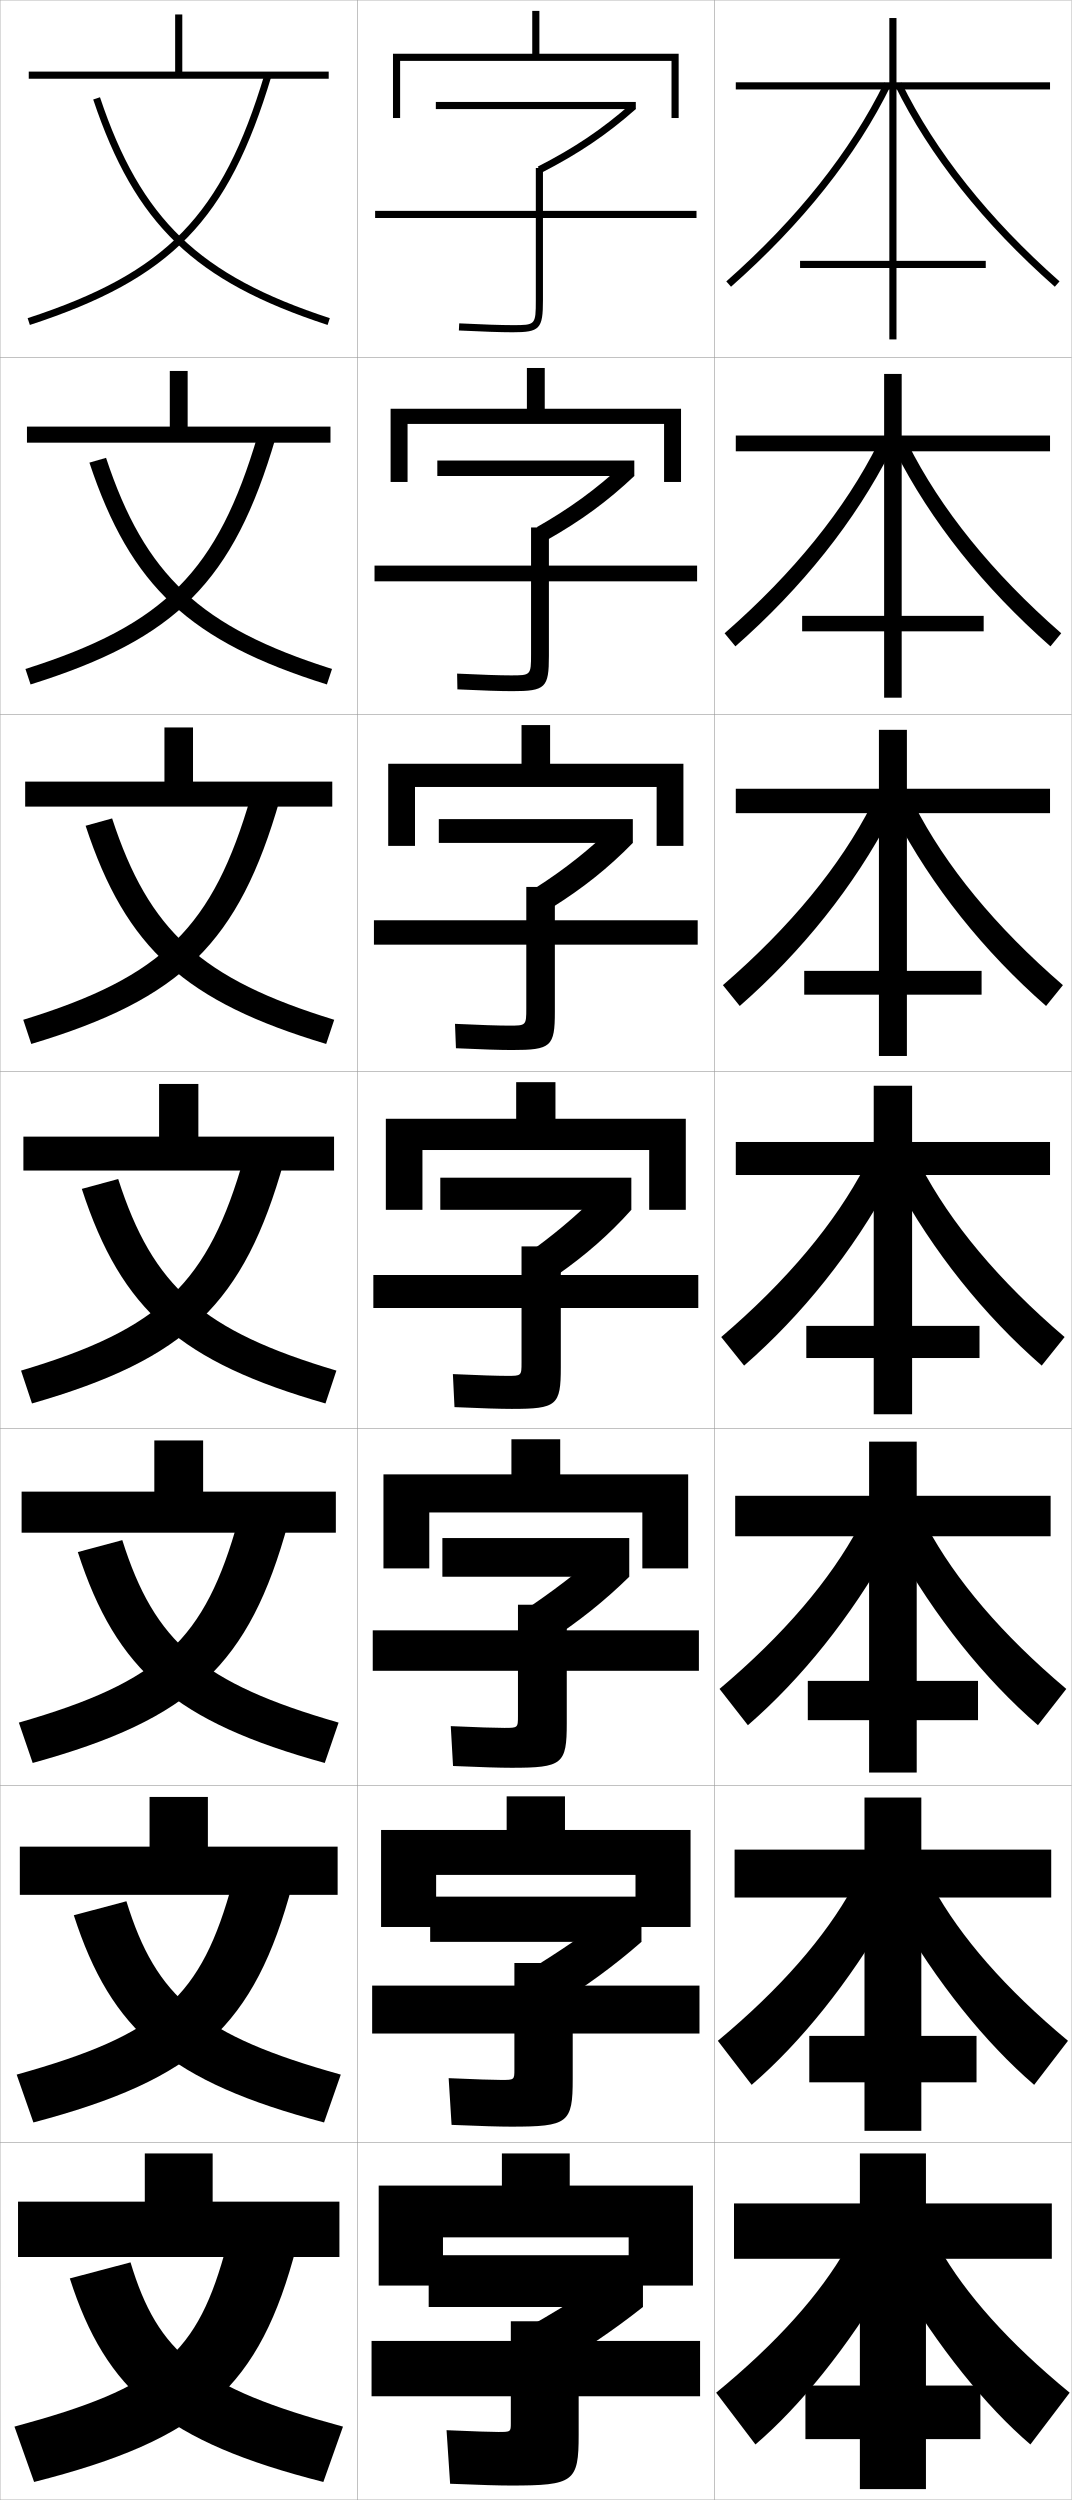
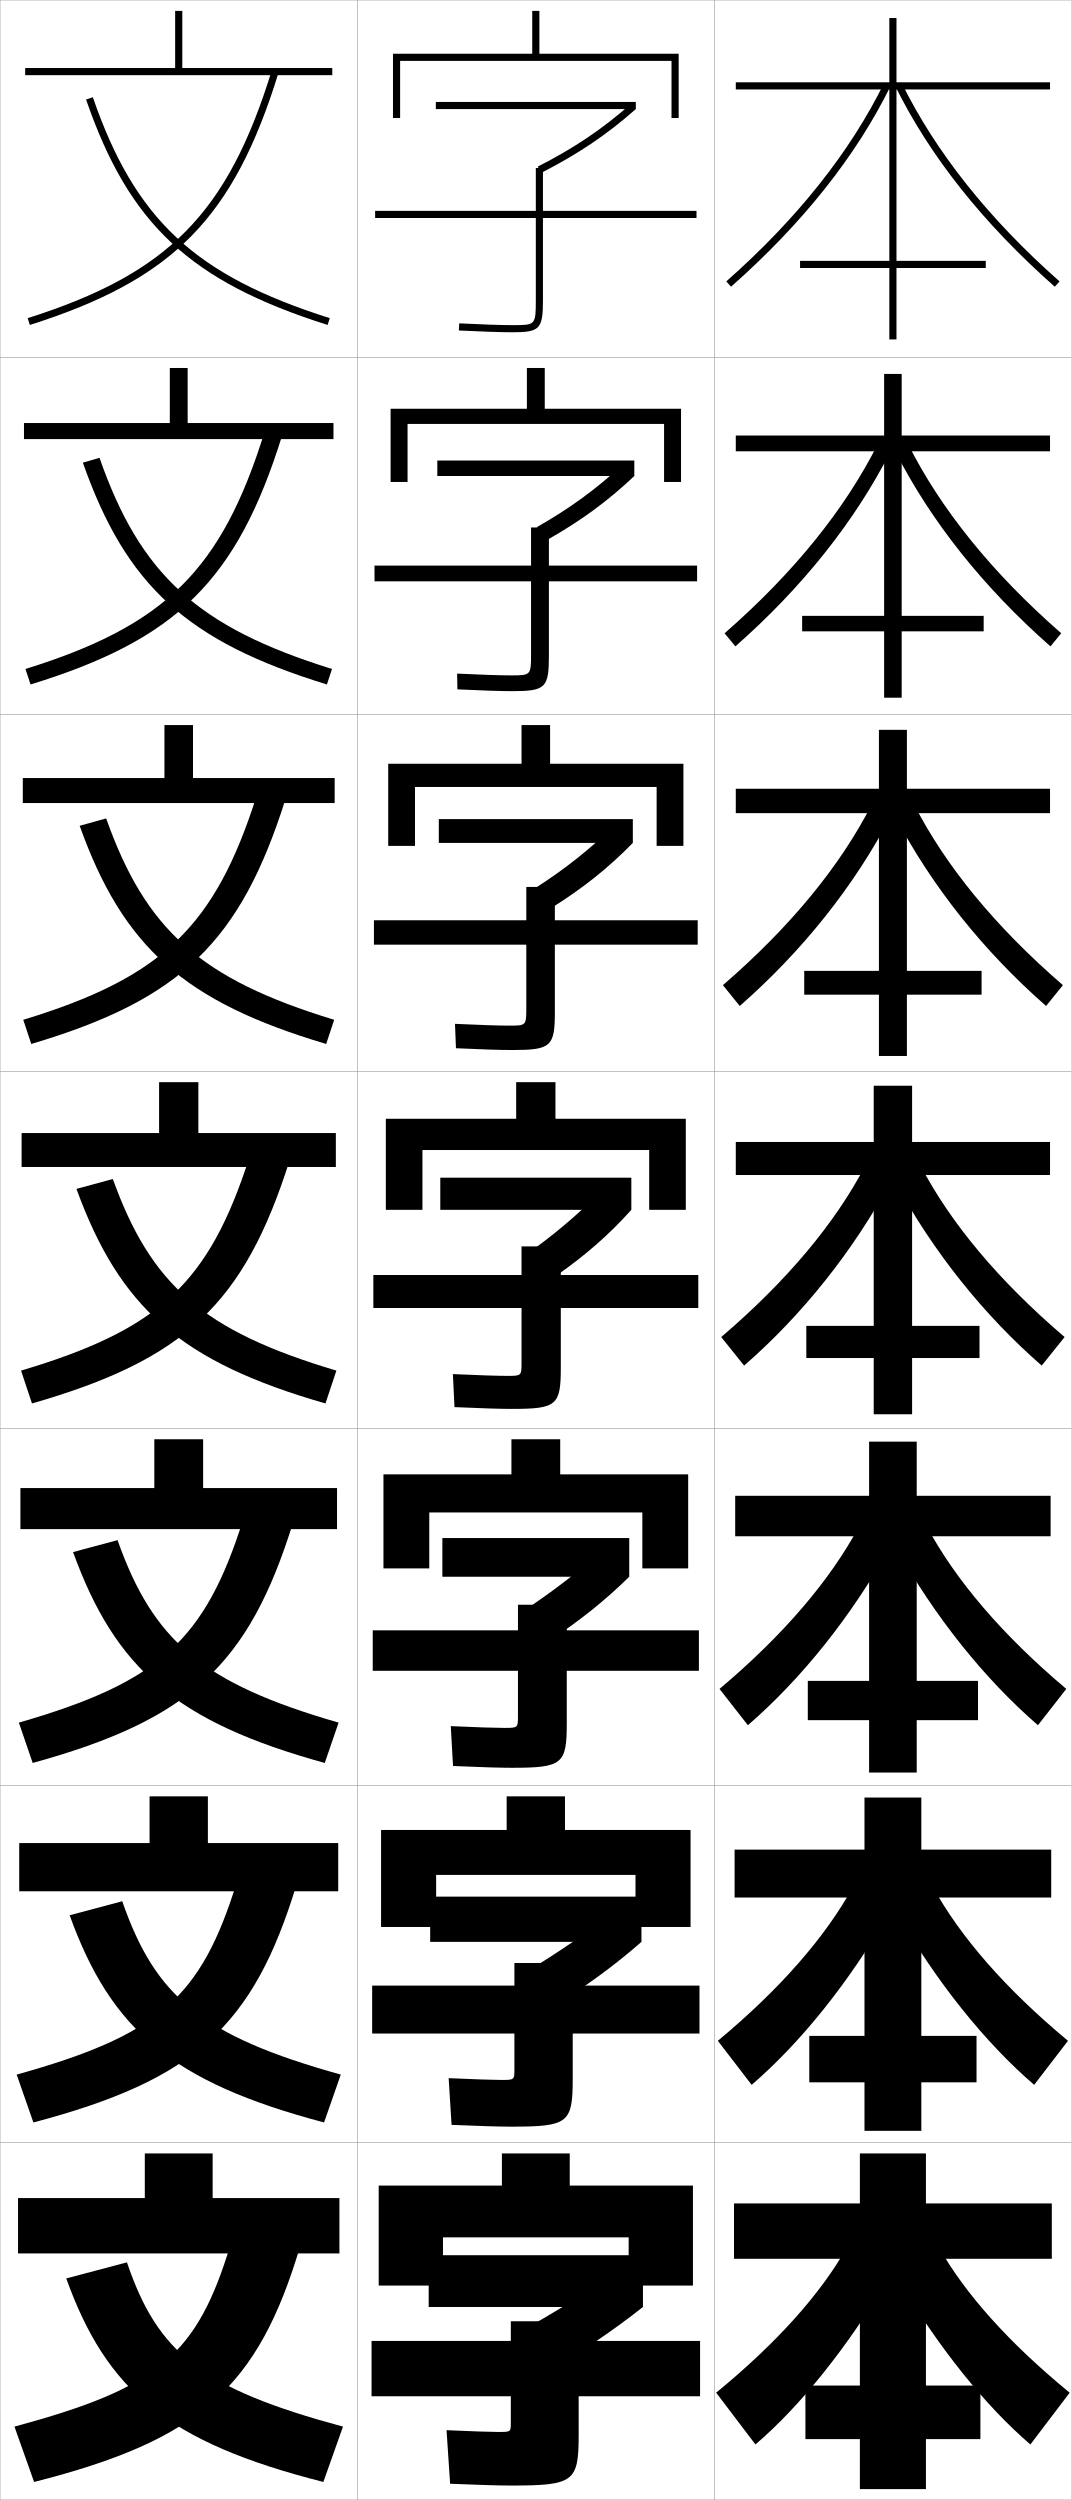
<svg xmlns="http://www.w3.org/2000/svg" width="300.1" height="700.1" viewBox="0 0 300.1 700.1" overflow="visible" enable-background="new 0 0 300.1 700.1" xml:space="preserve">
  <g id="glyphs">
    <g>
      <rect x="0.05" y="0.05" fill="none" stroke="#999999" stroke-width="0.1" width="100" height="100" />
      <rect x="0.05" y="100.05" fill="none" stroke="#999999" stroke-width="0.1" width="100" height="100" />
      <rect x="0.05" y="200.05" fill="none" stroke="#999999" stroke-width="0.1" width="100" height="100" />
      <rect x="0.05" y="300.05" fill="none" stroke="#999999" stroke-width="0.1" width="100" height="100" />
      <rect x="0.05" y="400.05" fill="none" stroke="#999999" stroke-width="0.1" width="100" height="100" />
      <rect x="0.05" y="500.05" fill="none" stroke="#999999" stroke-width="0.1" width="100" height="100" />
      <rect x="0.05" y="600.05" fill="none" stroke="#999999" stroke-width="0.1" width="100" height="100" />
      <rect x="100.05" y="0.05" fill="none" stroke="#999999" stroke-width="0.1" width="100" height="100" />
      <rect x="100.05" y="100.05" fill="none" stroke="#999999" stroke-width="0.1" width="100" height="100" />
      <rect x="100.05" y="200.05" fill="none" stroke="#999999" stroke-width="0.1" width="100" height="100" />
      <rect x="100.05" y="300.05" fill="none" stroke="#999999" stroke-width="0.1" width="100" height="100" />
      <rect x="100.05" y="400.05" fill="none" stroke="#999999" stroke-width="0.1" width="100" height="100" />
      <rect x="100.05" y="500.05" fill="none" stroke="#999999" stroke-width="0.1" width="100" height="100" />
      <rect x="100.05" y="600.05" fill="none" stroke="#999999" stroke-width="0.1" width="100" height="100" />
      <rect x="200.05" y="0.05" fill="none" stroke="#999999" stroke-width="0.1" width="100" height="100" />
      <rect x="200.05" y="100.05" fill="none" stroke="#999999" stroke-width="0.1" width="100" height="100" />
      <rect x="200.05" y="200.05" fill="none" stroke="#999999" stroke-width="0.1" width="100" height="100" />
      <rect x="200.05" y="300.05" fill="none" stroke="#999999" stroke-width="0.1" width="100" height="100" />
      <rect x="200.05" y="400.05" fill="none" stroke="#999999" stroke-width="0.1" width="100" height="100" />
      <rect x="200.05" y="500.05" fill="none" stroke="#999999" stroke-width="0.1" width="100" height="100" />
      <rect x="200.05" y="600.05" fill="none" stroke="#999999" stroke-width="0.1" width="100" height="100" />
    </g>
    <g>
      <path d="M195.05,59.05h-43v-12h-2v12h-45v2h45v23c0,7-0.122,7-6.5,7      c-3.205,0-8.515-0.177-14.95-0.499L128.5,92.549      c6.468,0.323,11.812,0.501,15.05,0.501c7.626,0,8.5-0.925,8.5-9v-23h43V59.05z" />
      <path d="M104.883,158.383v4.417h43.833v20.417c0,5.913-0.088,5.917-5.666,5.917      c-3.008,0-8.369-0.174-15.042-0.499l0.083,4.415      c6.872,0.33,12.148,0.501,15.375,0.501c9.3,0,10.25-0.939,10.25-9.867v-20.883      h41.5v-4.417h-41.5v-10.667h-5v10.667H104.883z" />
      <path d="M104.716,257.717v6.833h42.667v17.833c0,4.824-0.054,4.833-4.833,4.833      c-2.81,0-8.223-0.171-15.133-0.499l0.266,6.832      c7.277,0.335,12.483,0.5,15.7,0.5c10.974,0,12-0.952,12-10.733V264.55h40v-6.833h-40      v-9.333h-8v9.333H104.716z" />
      <path d="M104.55,357.05v9.25h41.5v15.25c0,3.736-0.021,3.75-4,3.75      c-2.612,0-8.077-0.168-15.225-0.499l0.449,9.249      c7.682,0.342,12.818,0.5,16.025,0.5c12.648,0,13.75-0.966,13.75-11.6v-16.65h38.5v-9.25      h-38.5v-8h-11v8H104.55z" />
      <path d="M104.383,456.55v11.333h40.667v12.667c0,3.315-0.022,3.333-3.833,3.333      c-2.415,0-7.6-0.164-14.983-0.499l0.633,11.166      c8.085,0.349,13.153,0.5,16.35,0.5c14.323,0,15.501-0.979,15.501-12.467v-14.7h37      v-11.333h-37v-7.167h-13.667v7.167H104.383z" />
      <path d="M104.217,556.05v13.416h39.833v10.084c0,2.895-0.024,2.916-3.667,2.916      c-2.217,0-7.12-0.161-14.741-0.499l0.816,13.083      c8.489,0.355,13.489,0.5,16.675,0.5c15.998,0,17.25-0.993,17.25-13.334v-12.75h35.5v-13.416      h-35.5v-6.334h-16.333v6.334H104.217z" />
      <path d="M143.05,678.55c0,2.474-0.026,2.5-3.5,2.5c-2.02,0-6.643-0.158-14.5-0.5l1,15      c8.894,0.362,13.824,0.5,17,0.5c17.672,0,19-1.007,19-14.2v-10.8h34v-15.5h-34v-5.5h-19v5.5h-39      v15.5h39V678.55z" />
    </g>
    <g>
      <g>
        <rect x="122.05" y="28.55" width="56" height="2" />
        <path d="M150.601,46.656l0.91,1.781c10.451-5.342,18.388-10.692,26.539-17.888       l-1.324-1.499C168.708,36.129,160.894,41.395,150.601,46.656z" />
      </g>
      <g>
        <rect x="122.466" y="128.966" width="55.167" height="4.333" />
        <path d="M150.333,147.62l2.69,3.688c9.674-5.458,17.147-10.948,24.609-18.008       L174.25,130.217C166.988,136.934,159.574,142.372,150.333,147.62z" />
      </g>
      <g>
        <rect x="122.883" y="229.383" width="54.333" height="6.667" />
        <path d="M150.067,248.585l4.47,5.593c8.898-5.572,15.908-11.203,22.68-18.129       l-5.441-4.667C165.268,237.738,158.256,243.35,150.067,248.585z" />
      </g>
      <g>
        <rect x="123.3" y="329.8" width="53.5" height="9" />
        <path d="M149.8,349.55l6.25,7.5c8.121-5.688,14.668-11.459,20.75-18.25l-7.5-6.25       C163.548,338.542,156.937,344.328,149.8,349.55z" />
      </g>
    </g>
    <g>
      <rect x="123.883" y="430.716" width="52.333" height="10.834" />
      <path d="M146.716,451.05l6.5,8.833c8.822-5.748,16.112-11.565,23-18.333l-7.5-7.334      C162.193,439.996,154.463,445.896,146.716,451.05z" />
    </g>
    <g>
      <rect x="120.466" y="531.133" width="59.167" height="12.667" />
      <path d="M147.633,552.05l6.75,10.167c9.523-5.81,17.557-11.673,25.25-18.417l-7.5-8.417      C164.839,540.951,155.99,546.966,147.633,552.05z" />
    </g>
    <g>
      <rect x="120.05" y="631.55" width="60" height="14.5" />
      <path d="M172.55,636.55c-8.064,5.355-18.033,11.484-27,16.5l7,11.5      c10.225-5.87,19.001-11.779,27.5-18.5L172.55,636.55z" />
    </g>
    <g>
      <polygon points="176.05,626.55 176.05,640.05 194.05,640.05 194.05,612.05       159.55,612.05 159.55,603.05 140.55,603.05 140.55,612.05 106.05,612.05       106.05,640.05 124.05,640.05 124.05,626.55 " />
      <polygon points="106.716,512.466 106.716,539.633 122.133,539.633 122.133,525.05       177.966,525.05 177.966,539.633 193.383,539.633 193.383,512.466 158.216,512.466       158.216,503.05 141.883,503.05 141.883,512.466 " />
      <polygon points="107.383,412.883 107.383,439.217 120.217,439.217 120.217,423.55       179.883,423.55 179.883,439.217 192.716,439.217 192.716,412.883 156.883,412.883       156.883,403.05 143.217,403.05 143.217,412.883 " />
      <polygon points="108.05,313.3 108.05,338.8 118.3,338.8 118.3,322.05       181.8,322.05 181.8,338.8 192.05,338.8 192.05,313.3 155.55,313.3       155.55,303.05 144.55,303.05 144.55,313.3 " />
      <polygon points="146.049,203.049 146.049,213.883 108.716,213.883 108.716,236.883       116.216,236.883 116.216,220.383 183.883,220.383 183.883,236.883 191.383,236.883       191.383,213.883 154.05,213.883 154.05,203.049 " />
      <polygon points="147.55,103.05 147.55,114.467 109.383,114.467 109.383,134.967       114.133,134.967 114.133,118.716 185.967,118.716 185.967,134.967 190.716,134.967       190.716,114.467 152.55,114.467 152.55,103.05 " />
      <polygon points="188.05,17.05 188.05,33.05 190.05,33.05 190.05,15.05       151.05,15.05 151.05,3.05 149.05,3.05 149.05,15.05 110.05,15.05       110.05,33.05 112.05,33.05 112.05,17.05 " />
    </g>
    <g>
      <g>
        <path d="M203.388,78.801l1.324,1.498c20.029-17.695,35.081-36.64,44.735-56.309       l-1.795-0.881C238.113,42.542,223.22,61.279,203.388,78.801z" />
        <path d="M250.652,23.99c9.655,19.669,24.706,38.613,44.735,56.309l1.324-1.498       c-19.832-17.521-34.725-36.259-44.265-55.691L250.652,23.99z" />
      </g>
      <g>
        <path d="M202.914,177.342l3.021,3.666c18.758-16.512,33.536-35.058,43.529-54.757       l-3.579-2.068C236.717,142.517,222.29,160.405,202.914,177.342z" />
        <path d="M254.214,124.182c9.169,18.335,23.596,36.223,42.971,53.16l-3.021,3.666       C275.406,164.495,260.629,145.95,250.635,126.25L254.214,124.182z" />
      </g>
      <g>
        <path d="M202.442,275.883l4.716,5.833c17.487-15.33,31.992-33.475,42.324-53.206       l-5.363-3.255C235.321,242.493,221.36,259.53,202.442,275.883z" />
        <path d="M255.981,225.256c8.798,17.237,22.758,34.274,41.677,50.627l-4.717,5.833       c-17.486-15.33-31.991-33.475-42.324-53.206L255.981,225.256z" />
      </g>
      <g>
        <path d="M201.969,374.425l6.412,8c16.216-14.146,30.447-31.893,41.118-51.654       l-7.147-4.441C233.925,342.468,220.431,358.655,201.969,374.425z" />
        <path d="M257.749,326.329c8.426,16.139,21.92,32.326,40.382,48.096l-6.412,8       c-16.216-14.146-30.447-31.893-41.118-51.654L257.749,326.329z" />
      </g>
      <g>
        <path d="M201.496,472.967l7.941,10.166c14.945-12.963,28.903-30.31,39.912-50.103       l-8.765-5.628C232.529,442.443,219.501,457.78,201.496,472.967z" />
        <path d="M259.516,427.402c8.055,15.041,21.083,30.378,39.088,45.564l-7.941,10.166       c-14.944-12.963-28.903-30.31-39.912-50.103L259.516,427.402z" />
      </g>
      <g>
        <path d="M201.023,571.508l9.471,12.334c13.674-11.779,27.358-28.728,38.706-48.552       l-10.382-6.813C231.133,542.418,218.571,556.906,201.023,571.508z" />
        <path d="M261.283,528.477c7.684,13.941,20.245,28.43,37.794,43.031l-9.471,12.334       c-13.675-11.779-27.359-28.728-38.706-48.552L261.283,528.477z" />
      </g>
      <g>
        <path d="M237.05,629.55c-7.313,12.844-19.408,26.481-36.5,40.5l11,14.5       c12.403-10.596,25.814-27.145,37.5-47L237.05,629.55z" />
        <path d="M263.05,629.55c7.312,12.844,19.408,26.481,36.5,40.5l-11,14.5       c-12.403-10.596-25.814-27.145-37.5-47L263.05,629.55z" />
      </g>
    </g>
    <g>
      <g>
        <rect x="224.05" y="73.05" width="52" height="2" />
        <polygon points="294.05,23.05 251.05,23.05 251.05,5.05 249.05,5.05        249.05,23.05 206.05,23.05 206.05,25.05 249.05,25.05 249.05,95.05        251.05,95.05 251.05,25.05 294.05,25.05 " />
      </g>
      <g>
        <rect x="224.633" y="172.466" width="50.833" height="4.333" />
        <polygon points="294.05,121.966 252.508,121.966 252.508,104.716 247.591,104.716        247.591,121.966 206.049,121.966 206.049,126.383 247.591,126.383 247.591,195.383        252.508,195.383 252.508,126.383 294.05,126.383 " />
      </g>
      <g>
        <rect x="225.216" y="271.883" width="49.667" height="6.667" />
        <polygon points="294.05,220.883 253.967,220.883 253.967,204.383 246.133,204.383        246.133,220.883 206.05,220.883 206.05,227.716 246.133,227.716 246.133,295.716        253.967,295.716 253.967,227.716 294.05,227.716 " />
      </g>
      <g>
        <rect x="225.8" y="371.3" width="48.5" height="9" />
        <polygon points="244.675,396.05 255.425,396.05 255.425,329.05 294.05,329.05        294.05,319.8 255.425,319.8 255.425,304.05 244.675,304.05 244.675,319.8        206.05,319.8 206.05,329.05 244.675,329.05 " />
      </g>
    </g>
    <g>
      <rect x="226.217" y="470.716" width="47.667" height="11" />
      <polygon points="294.216,418.884 256.716,418.884 256.716,403.716 243.383,403.716       243.383,418.884 205.883,418.884 205.883,430.216 243.383,430.216 243.383,496.384       256.716,496.384 256.716,430.216 294.216,430.216 " />
    </g>
    <g>
      <rect x="226.633" y="570.133" width="46.833" height="13" />
      <polygon points="294.383,517.967 258.008,517.967 258.008,503.383 242.091,503.383       242.091,517.967 205.716,517.967 205.716,531.383 242.091,531.383 242.091,596.717       258.008,596.717 258.008,531.383 294.383,531.383 " />
    </g>
    <g>
      <rect x="225.55" y="668.05" width="49" height="15" />
      <polygon points="294.55,617.05 259.3,617.05 259.3,603.05 240.8,603.05       240.8,617.05 205.55,617.05 205.55,632.55 240.8,632.55 240.8,697.05       259.3,697.05 259.3,632.55 294.55,632.55 " />
    </g>
    <g>
      <g>
-         <polygon points="51.05,20.05 51.05,4.05 49.05,4.05 49.05,20.05        8.05,20.05 8.05,22.05 92.05,22.05 92.05,20.05 " />
-         <path d="M7.739,89.099l0.621,1.902c39.728-12.984,55.533-29.261,67.647-69.664       l-1.916-0.574C62.208,60.397,46.704,76.364,7.739,89.099z" />
-         <path d="M26.102,27.867c11.72,34.993,28.282,50.924,65.638,63.134l0.621-1.902       c-36.641-11.975-52.882-27.586-64.362-61.866L26.102,27.867z" />
+         <polygon points="59.55,615.55 59.55,603.05 40.55,603.05 40.55,615.55        5.05,615.55 5.05,631.05 95.05,631.05 95.05,615.55 " />
+         <path d="M4.05,679.55l5.5,15.5c46.299-11.75,62.702-26.382,74.5-66l-19.5-0.5       C55.171,659.605,44.267,668.689,4.05,679.55z" />
+         <path d="M35.55,633.55l-17,4.5c11.312,31.43,28.249,45.896,72,57l5.5-15.5       C56.398,668.842,44.178,658.97,35.55,633.55z" />
      </g>
      <g>
-         <polygon points="7.549,119.466 7.549,123.966 92.549,123.966 92.549,119.466        52.549,119.466 52.549,103.883 47.55,103.883 47.55,119.466 " />
-         <path d="M7.124,187.34l1.434,4.335c40.935-12.807,56.815-28.802,68.623-69.054       l-5.013-0.729C60.921,160.011,46.232,174.941,7.124,187.34z" />
-         <path d="M25.038,129.556c11.527,34.75,28.123,50.108,66.503,62.12l1.435-4.335       c-36.925-11.7-52.378-26.181-63.278-59.13L25.038,129.556z" />
+         <polygon points="5.383,516.133 5.383,529.633 94.716,529.633 94.716,516.133        58.216,516.133 58.216,503.05 41.883,503.05 41.883,516.133 " />
+         <path d="M4.665,580.975L9.351,594.375c45.165-11.941,61.599-26.919,73.691-66.61       l-16.735-0.68C56.284,559.483,44.436,569.875,4.665,580.975z" />
+         <path d="M34.232,532.422l-14.729,3.923C31.092,568.41,48.051,583.085,90.748,594.375       l4.687-13.4C56.479,570.111,43.53,559.207,34.232,532.422z" />
      </g>
      <g>
-         <polygon points="7.05,218.883 7.05,225.883 93.05,225.883 93.05,218.883        54.05,218.883 54.05,203.716 46.05,203.716 46.05,218.883 " />
-         <path d="M6.509,285.582l2.248,6.769c42.143-12.629,58.097-28.343,69.598-68.443       l-8.11-0.883C59.635,259.624,45.761,273.518,6.509,285.582z" />
-         <path d="M23.974,231.246c11.335,34.507,27.964,49.292,67.369,61.104l2.248-6.769       c-37.21-11.425-51.874-24.776-62.193-56.393L23.974,231.246z" />
+         <polygon points="5.716,416.717 5.716,428.217 94.383,428.217 94.383,416.717        56.883,416.717 56.883,403.05 43.216,403.05 43.216,416.717 " />
+         <path d="M5.28,482.399l3.874,11.301c44.031-12.132,60.497-27.456,72.882-67.222       l-13.972-0.857C57.397,459.361,44.605,471.062,5.28,482.399z" />
+         <path d="M32.915,431.295L20.457,434.641c11.867,32.699,28.848,47.585,70.49,59.06       l3.874-11.301C56.56,471.382,42.884,459.444,32.915,431.295z" />
      </g>
      <g>
-         <polygon points="6.55,318.3 6.55,327.8 93.55,327.8 93.55,318.3        55.55,318.3 55.55,303.55 44.55,303.55 44.55,318.3 " />
-         <path d="M5.895,383.824l3.061,9.201c43.351-12.452,59.379-27.884,70.573-67.832       L68.321,324.156C58.349,359.237,45.29,372.095,5.895,383.824z" />
-         <path d="M33.097,330.167l-10.187,2.769c11.144,34.265,27.806,48.477,68.234,60.09       l3.061-9.201C56.711,372.673,42.835,360.453,33.097,330.167z" />
+         <polygon points="6.05,317.3 6.05,326.8 94.05,326.8 94.05,317.3        55.55,317.3 55.55,303.05 44.55,303.05 44.55,317.3 " />
+         <path d="M5.895,383.824l3.061,9.201c42.897-12.322,59.394-27.993,72.073-67.832       L69.821,324.156C58.511,359.239,44.774,372.248,5.895,383.824z" />
+         <path d="M31.597,330.167l-10.187,2.769c12.144,33.335,29.147,48.431,69.734,60.09       l3.061-9.201C56.641,372.651,42.236,359.682,31.597,330.167z" />
      </g>
      <g>
-         <polygon points="56.883,417.716 56.883,403.383 43.216,403.383 43.216,417.716        6.049,417.716 6.049,429.216 94.049,429.216 94.049,417.716 " />
-         <path d="M5.279,482.399l3.874,11.301c44.559-12.275,60.661-27.425,71.549-67.222       l-13.971-0.858C57.365,459.291,45.181,470.896,5.279,482.399z" />
-         <path d="M34.247,431.294l-12.458,3.346c10.808,33.368,27.412,47.564,69.156,59.061       l3.874-11.301C56.441,471.352,43.292,459.967,34.247,431.294z" />
+         <polygon points="54.049,217.883 54.049,203.049 46.05,203.049 46.05,217.883        6.383,217.883 6.383,224.883 93.716,224.883 93.716,217.883 " />
+         <path d="M6.512,285.582l2.242,6.77c41.979-12.461,58.619-28.632,71.266-68.774       l-8.108-0.888C60.255,259.408,45.562,273.697,6.512,285.582z" />
+         <path d="M22.308,231.249c12.123,33.887,29.148,49.261,69.038,61.103l2.242-6.77       c-37.636-11.442-52.82-25.292-63.858-56.396L22.308,231.249z" />
      </g>
      <g>
-         <polygon points="58.216,517.133 58.216,503.217 41.883,503.217 41.883,517.133        5.55,517.133 5.55,530.633 94.55,530.633 94.55,517.133 " />
-         <path d="M4.665,580.975L9.352,594.375c45.766-12.098,61.943-26.965,72.524-66.61       l-16.735-0.68C56.381,559.346,45.073,569.699,4.665,580.975z" />
-         <path d="M35.399,532.422l-14.729,3.923c10.471,32.472,27.019,46.65,70.078,58.03       l4.687-13.4C56.172,570.029,43.749,559.48,35.399,532.422z" />
+         <polygon points="52.55,118.466 52.55,103.05 47.55,103.05 47.55,118.466        6.716,118.466 6.716,122.967 93.383,122.967 93.383,118.466 " />
+         <path d="M7.129,187.339l1.424,4.338c41.062-12.601,57.844-29.271,70.459-69.716       l-5.009-0.739C62,159.577,46.35,175.146,7.129,187.339z" />
+         <path d="M23.207,129.562c12.101,34.44,29.148,50.091,68.34,62.115l1.424-4.338       c-37.708-11.71-53.672-26.441-65.108-59.135L23.207,129.562z" />
      </g>
      <g>
-         <polygon points="59.55,616.55 59.55,603.05 40.55,603.05 40.55,616.55        5.05,616.55 5.05,632.05 95.05,632.05 95.05,616.55 " />
-         <path d="M4.05,679.55l5.5,15.5c46.974-11.921,63.225-26.506,73.5-66l-19.5-0.5       C55.397,659.399,44.965,668.501,4.05,679.55z" />
-         <path d="M36.55,633.55l-17,4.5c10.135,31.574,26.625,45.737,71,57l5.5-15.5       C55.902,668.708,44.206,658.994,36.55,633.55z" />
+         <polygon points="51.05,19.05 51.05,3.05 49.05,3.05 49.05,19.05        7.05,19.05 7.05,21.05 93.05,21.05 93.05,19.05 " />
+         <path d="M7.747,89.097l0.605,1.906C48.497,78.263,65.422,61.094,78.005,20.345       l-1.91-0.59C63.745,59.746,47.138,76.596,7.747,89.097z" />
+         <path d="M24.104,27.876c12.08,34.992,29.148,50.922,67.643,63.127l0.605-1.906       C54.573,77.118,37.829,61.506,25.995,27.224L24.104,27.876z" />
      </g>
    </g>
  </g>
</svg>
